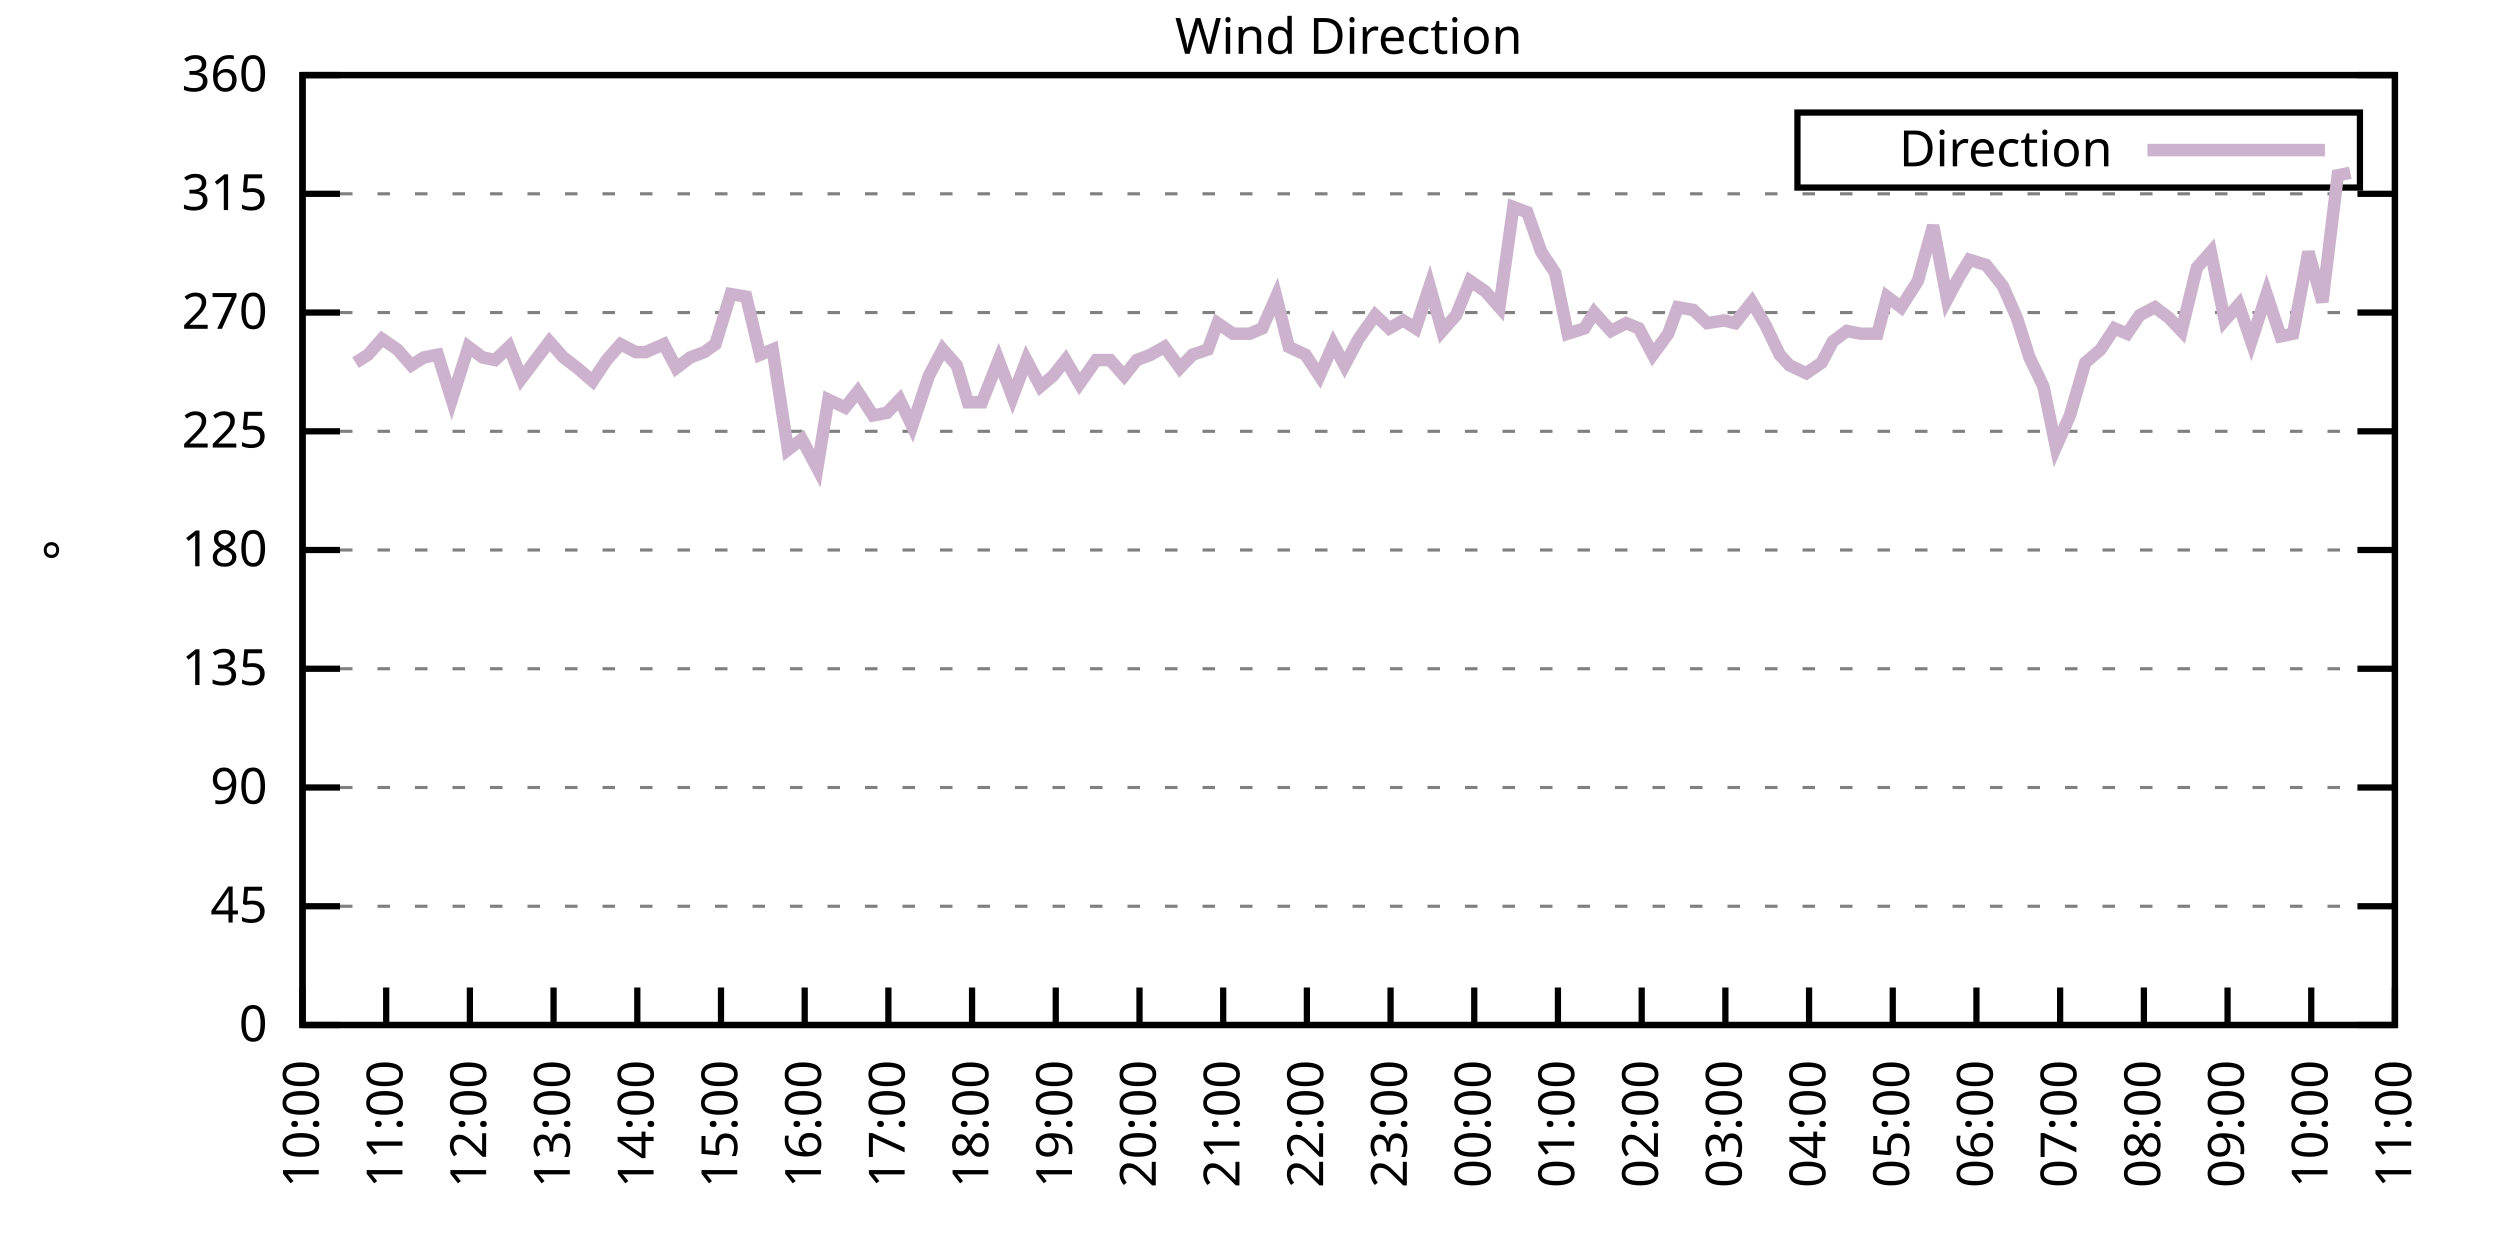
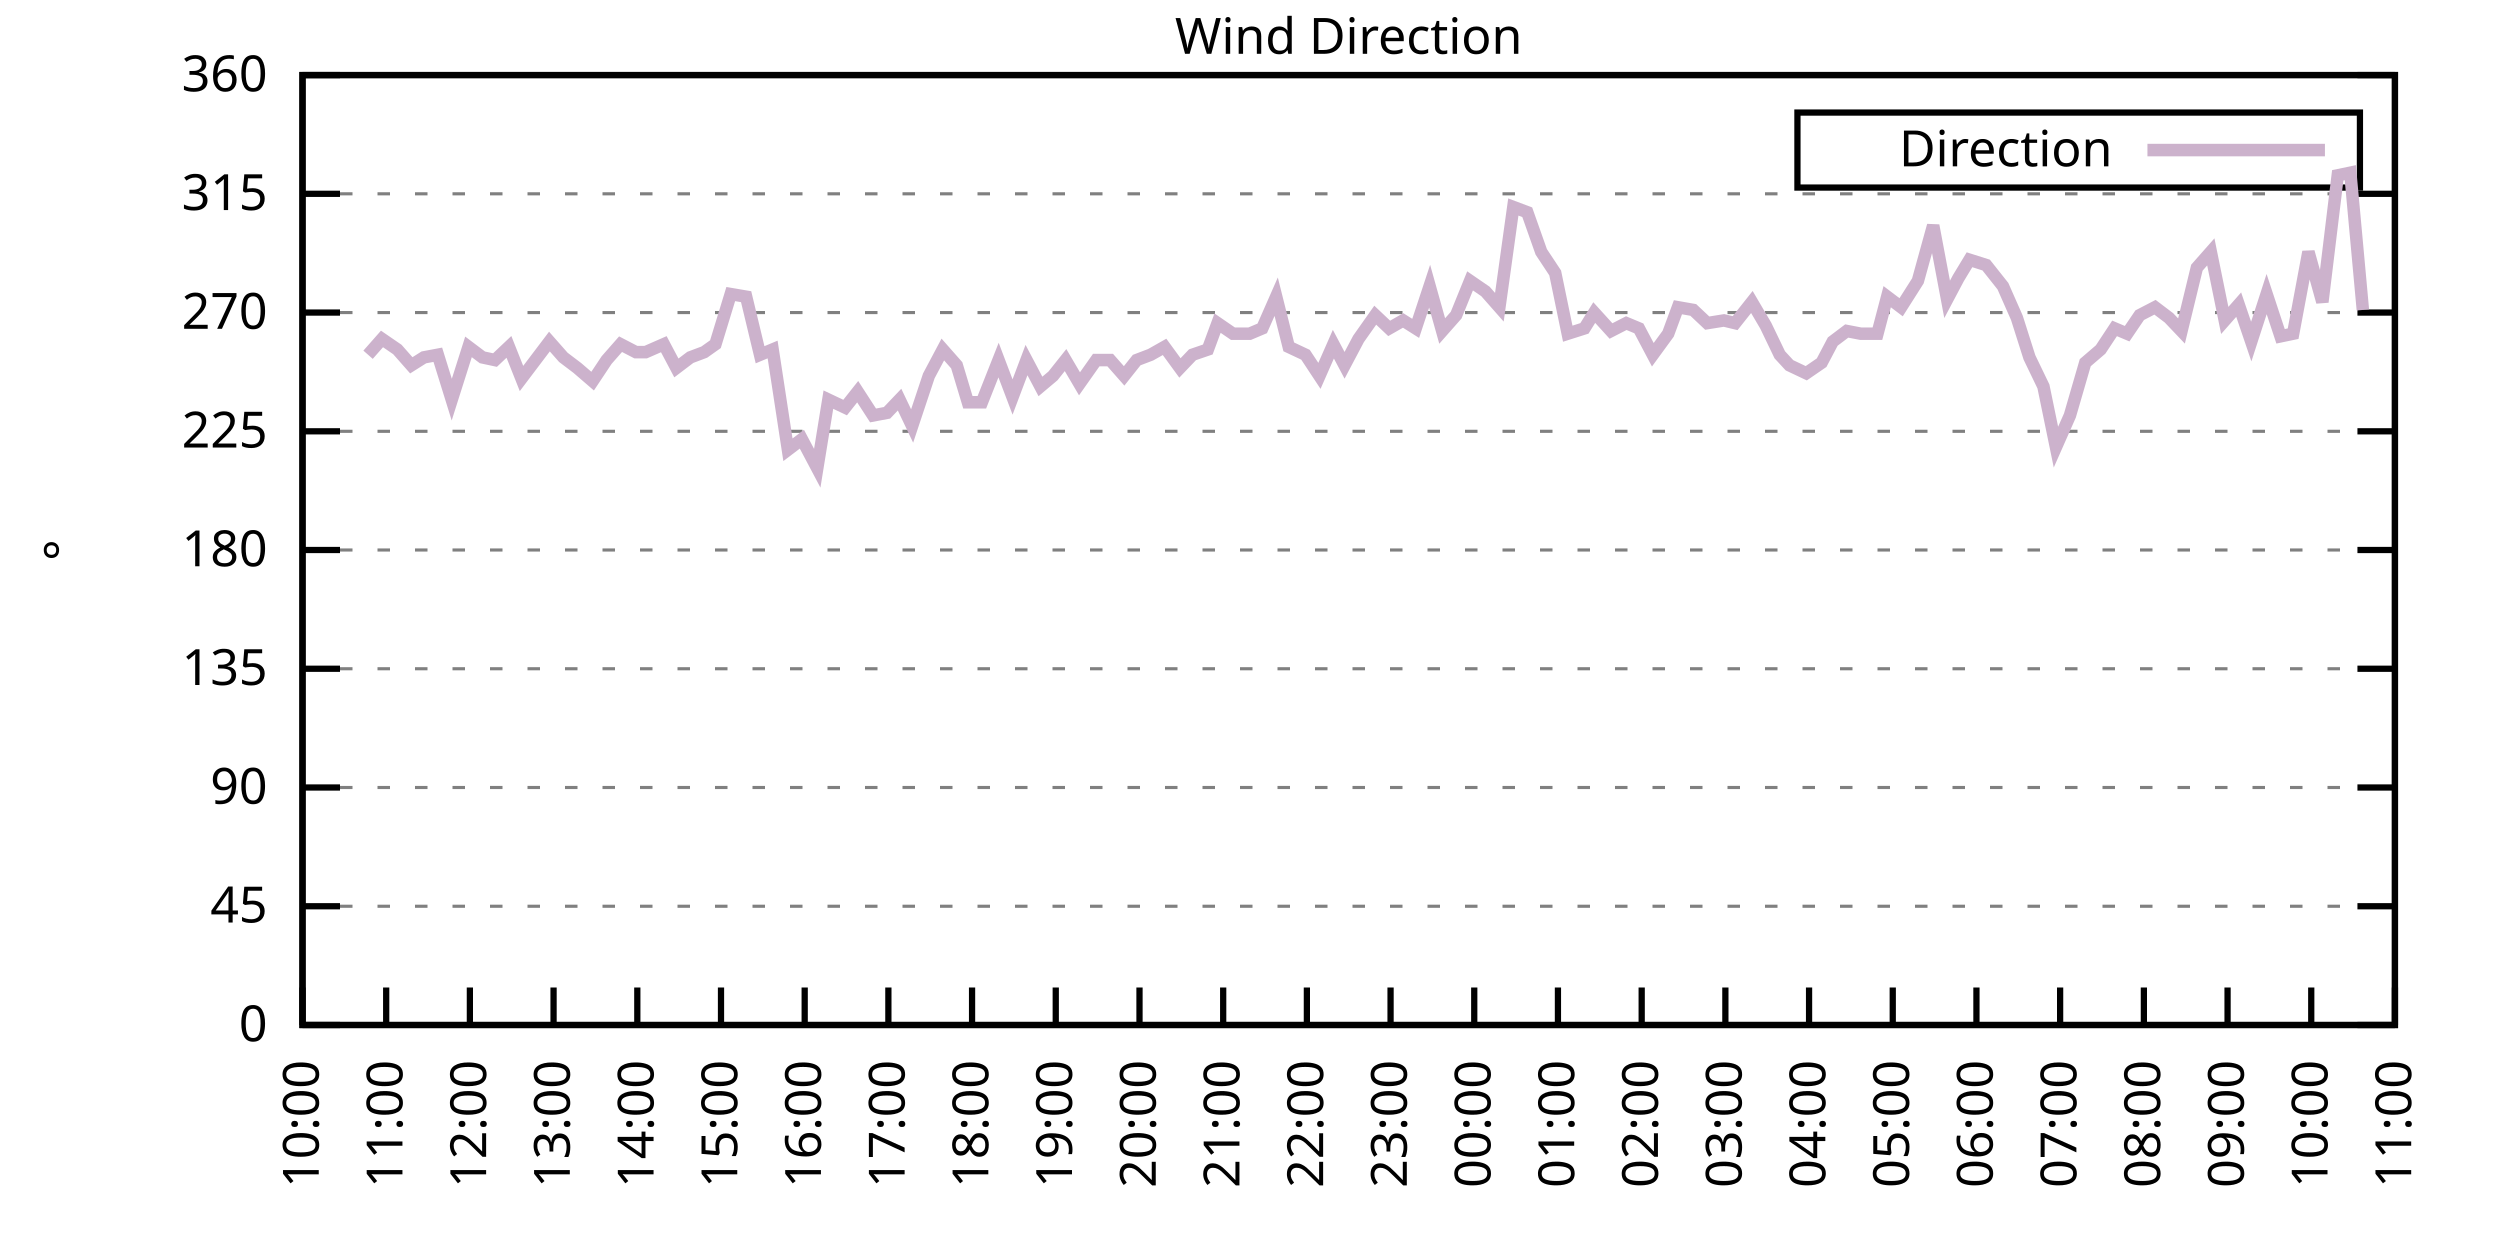
<svg xmlns="http://www.w3.org/2000/svg" xmlns:xlink="http://www.w3.org/1999/xlink" width="400" height="200" viewBox="0 0 400 200">
  <g id="gnuplot_canvas">
    <rect x="0" y="0" width="400" height="200" fill="none" />
    <defs>
      <circle id="gpDot" r="0.5" stroke-width="0.5" stroke="currentColor" />
      <path id="gpPt0" stroke-width="0.333" stroke="currentColor" d="M-1,0 h2 M0,-1 v2" />
      <path id="gpPt1" stroke-width="0.333" stroke="currentColor" d="M-1,-1 L1,1 M1,-1 L-1,1" />
      <path id="gpPt2" stroke-width="0.333" stroke="currentColor" d="M-1,0 L1,0 M0,-1 L0,1 M-1,-1 L1,1 M-1,1 L1,-1" />
      <rect id="gpPt3" stroke-width="0.333" stroke="currentColor" x="-1" y="-1" width="2" height="2" />
      <rect id="gpPt4" stroke-width="0.333" stroke="currentColor" fill="currentColor" x="-1" y="-1" width="2" height="2" />
      <circle id="gpPt5" stroke-width="0.333" stroke="currentColor" cx="0" cy="0" r="1" />
      <use xlink:href="#gpPt5" id="gpPt6" fill="currentColor" stroke="none" />
      <path id="gpPt7" stroke-width="0.333" stroke="currentColor" d="M0,-1.33 L-1.33,0.67 L1.33,0.67 z" />
      <use xlink:href="#gpPt7" id="gpPt8" fill="currentColor" stroke="none" />
      <use xlink:href="#gpPt7" id="gpPt9" stroke="currentColor" transform="rotate(180)" />
      <use xlink:href="#gpPt9" id="gpPt10" fill="currentColor" stroke="none" />
      <use xlink:href="#gpPt3" id="gpPt11" stroke="currentColor" transform="rotate(45)" />
      <use xlink:href="#gpPt11" id="gpPt12" fill="currentColor" stroke="none" />
      <path id="gpPt13" stroke-width="0.333" stroke="currentColor" d="M0,1.330 L1.265,0.411 L0.782,-1.067 L-0.782,-1.076 L-1.265,0.411 z" />
      <use xlink:href="#gpPt13" id="gpPt14" fill="currentColor" stroke="none" />
      <filter id="textbox" filterUnits="objectBoundingBox" x="0" y="0" height="1" width="1">
        <feFlood flood-color="white" flood-opacity="1" result="bgnd" />
        <feComposite in="SourceGraphic" in2="bgnd" operator="atop" />
      </filter>
      <filter id="greybox" filterUnits="objectBoundingBox" x="0" y="0" height="1" width="1">
        <feFlood flood-color="lightgrey" flood-opacity="1" result="grey" />
        <feComposite in="SourceGraphic" in2="grey" operator="atop" />
      </filter>
    </defs>
    <g fill="none" color="white" stroke="currentColor" stroke-width="1.00" stroke-linecap="butt" stroke-linejoin="miter">
</g>
    <g fill="none" color="black" stroke="currentColor" stroke-width="1.00" stroke-linecap="butt" stroke-linejoin="miter">
      <g stroke="none" shape-rendering="crispEdges">
        <polygon fill="rgb(255, 255, 255)" points="48.40,164.00 383.18,164.00 383.18,12.02 48.40,12.02 " />
      </g>
    </g>
    <g fill="none" color="black" stroke="currentColor" stroke-width="1.00" stroke-linecap="butt" stroke-linejoin="miter">
</g>
    <g fill="none" color="black" stroke="black" stroke-width="0.50" stroke-linecap="butt" stroke-linejoin="miter">
</g>
    <g fill="none" color="gray" stroke="currentColor" stroke-width="0.50" stroke-linecap="butt" stroke-linejoin="miter">
      <path stroke="gray" stroke-dasharray="2,4" class="gridline" d="M48.40,164.00 L383.19,164.00  " />
    </g>
    <g fill="none" color="gray" stroke="gray" stroke-width="1.00" stroke-linecap="butt" stroke-linejoin="miter">
</g>
    <g fill="none" color="black" stroke="currentColor" stroke-width="1.00" stroke-linecap="butt" stroke-linejoin="miter">
      <path stroke="black" d="M48.40,164.00 L54.40,164.00 M383.19,164.00 L377.19,164.00  " />
      <g transform="translate(42.80,166.60)" stroke="none" fill="black" font-family="Sans" font-size="8.00" text-anchor="end">
        <text>
          <tspan font-family="Sans"> 0</tspan>
        </text>
      </g>
    </g>
    <g fill="none" color="black" stroke="currentColor" stroke-width="1.00" stroke-linecap="butt" stroke-linejoin="miter">
</g>
    <g fill="none" color="black" stroke="black" stroke-width="0.50" stroke-linecap="butt" stroke-linejoin="miter">
</g>
    <g fill="none" color="gray" stroke="currentColor" stroke-width="0.50" stroke-linecap="butt" stroke-linejoin="miter">
      <path stroke="gray" stroke-dasharray="2,4" class="gridline" d="M48.40,145.00 L383.19,145.00  " />
    </g>
    <g fill="none" color="gray" stroke="gray" stroke-width="1.00" stroke-linecap="butt" stroke-linejoin="miter">
</g>
    <g fill="none" color="black" stroke="currentColor" stroke-width="1.00" stroke-linecap="butt" stroke-linejoin="miter">
      <path stroke="black" d="M48.40,145.00 L54.40,145.00 M383.19,145.00 L377.19,145.00  " />
      <g transform="translate(42.80,147.60)" stroke="none" fill="black" font-family="Sans" font-size="8.00" text-anchor="end">
        <text>
          <tspan font-family="Sans"> 45</tspan>
        </text>
      </g>
    </g>
    <g fill="none" color="black" stroke="currentColor" stroke-width="1.00" stroke-linecap="butt" stroke-linejoin="miter">
</g>
    <g fill="none" color="black" stroke="black" stroke-width="0.50" stroke-linecap="butt" stroke-linejoin="miter">
</g>
    <g fill="none" color="gray" stroke="currentColor" stroke-width="0.50" stroke-linecap="butt" stroke-linejoin="miter">
      <path stroke="gray" stroke-dasharray="2,4" class="gridline" d="M48.40,126.00 L383.19,126.00  " />
    </g>
    <g fill="none" color="gray" stroke="gray" stroke-width="1.00" stroke-linecap="butt" stroke-linejoin="miter">
</g>
    <g fill="none" color="black" stroke="currentColor" stroke-width="1.00" stroke-linecap="butt" stroke-linejoin="miter">
      <path stroke="black" d="M48.40,126.00 L54.40,126.00 M383.19,126.00 L377.19,126.00  " />
      <g transform="translate(42.80,128.60)" stroke="none" fill="black" font-family="Sans" font-size="8.00" text-anchor="end">
        <text>
          <tspan font-family="Sans"> 90</tspan>
        </text>
      </g>
    </g>
    <g fill="none" color="black" stroke="currentColor" stroke-width="1.00" stroke-linecap="butt" stroke-linejoin="miter">
</g>
    <g fill="none" color="black" stroke="black" stroke-width="0.50" stroke-linecap="butt" stroke-linejoin="miter">
</g>
    <g fill="none" color="gray" stroke="currentColor" stroke-width="0.50" stroke-linecap="butt" stroke-linejoin="miter">
      <path stroke="gray" stroke-dasharray="2,4" class="gridline" d="M48.40,107.00 L383.19,107.00  " />
    </g>
    <g fill="none" color="gray" stroke="gray" stroke-width="1.00" stroke-linecap="butt" stroke-linejoin="miter">
</g>
    <g fill="none" color="black" stroke="currentColor" stroke-width="1.00" stroke-linecap="butt" stroke-linejoin="miter">
      <path stroke="black" d="M48.40,107.00 L54.40,107.00 M383.19,107.00 L377.19,107.00  " />
      <g transform="translate(42.80,109.60)" stroke="none" fill="black" font-family="Sans" font-size="8.00" text-anchor="end">
        <text>
          <tspan font-family="Sans"> 135</tspan>
        </text>
      </g>
    </g>
    <g fill="none" color="black" stroke="currentColor" stroke-width="1.00" stroke-linecap="butt" stroke-linejoin="miter">
</g>
    <g fill="none" color="black" stroke="black" stroke-width="0.50" stroke-linecap="butt" stroke-linejoin="miter">
</g>
    <g fill="none" color="gray" stroke="currentColor" stroke-width="0.50" stroke-linecap="butt" stroke-linejoin="miter">
      <path stroke="gray" stroke-dasharray="2,4" class="gridline" d="M48.40,88.00 L383.19,88.00  " />
    </g>
    <g fill="none" color="gray" stroke="gray" stroke-width="1.00" stroke-linecap="butt" stroke-linejoin="miter">
</g>
    <g fill="none" color="black" stroke="currentColor" stroke-width="1.00" stroke-linecap="butt" stroke-linejoin="miter">
      <path stroke="black" d="M48.40,88.00 L54.40,88.00 M383.19,88.00 L377.19,88.00  " />
      <g transform="translate(42.80,90.60)" stroke="none" fill="black" font-family="Sans" font-size="8.00" text-anchor="end">
        <text>
          <tspan font-family="Sans"> 180</tspan>
        </text>
      </g>
    </g>
    <g fill="none" color="black" stroke="currentColor" stroke-width="1.00" stroke-linecap="butt" stroke-linejoin="miter">
</g>
    <g fill="none" color="black" stroke="black" stroke-width="0.50" stroke-linecap="butt" stroke-linejoin="miter">
</g>
    <g fill="none" color="gray" stroke="currentColor" stroke-width="0.50" stroke-linecap="butt" stroke-linejoin="miter">
      <path stroke="gray" stroke-dasharray="2,4" class="gridline" d="M48.40,69.01 L383.19,69.01  " />
    </g>
    <g fill="none" color="gray" stroke="gray" stroke-width="1.00" stroke-linecap="butt" stroke-linejoin="miter">
</g>
    <g fill="none" color="black" stroke="currentColor" stroke-width="1.00" stroke-linecap="butt" stroke-linejoin="miter">
      <path stroke="black" d="M48.40,69.01 L54.40,69.01 M383.19,69.01 L377.19,69.01  " />
      <g transform="translate(42.80,71.61)" stroke="none" fill="black" font-family="Sans" font-size="8.00" text-anchor="end">
        <text>
          <tspan font-family="Sans"> 225</tspan>
        </text>
      </g>
    </g>
    <g fill="none" color="black" stroke="currentColor" stroke-width="1.00" stroke-linecap="butt" stroke-linejoin="miter">
</g>
    <g fill="none" color="black" stroke="black" stroke-width="0.50" stroke-linecap="butt" stroke-linejoin="miter">
</g>
    <g fill="none" color="gray" stroke="currentColor" stroke-width="0.50" stroke-linecap="butt" stroke-linejoin="miter">
      <path stroke="gray" stroke-dasharray="2,4" class="gridline" d="M48.40,50.01 L383.19,50.01  " />
    </g>
    <g fill="none" color="gray" stroke="gray" stroke-width="1.00" stroke-linecap="butt" stroke-linejoin="miter">
</g>
    <g fill="none" color="black" stroke="currentColor" stroke-width="1.00" stroke-linecap="butt" stroke-linejoin="miter">
      <path stroke="black" d="M48.40,50.01 L54.40,50.01 M383.19,50.01 L377.19,50.01  " />
      <g transform="translate(42.80,52.61)" stroke="none" fill="black" font-family="Sans" font-size="8.00" text-anchor="end">
        <text>
          <tspan font-family="Sans"> 270</tspan>
        </text>
      </g>
    </g>
    <g fill="none" color="black" stroke="currentColor" stroke-width="1.00" stroke-linecap="butt" stroke-linejoin="miter">
</g>
    <g fill="none" color="black" stroke="black" stroke-width="0.50" stroke-linecap="butt" stroke-linejoin="miter">
</g>
    <g fill="none" color="gray" stroke="currentColor" stroke-width="0.50" stroke-linecap="butt" stroke-linejoin="miter">
      <path stroke="gray" stroke-dasharray="2,4" class="gridline" d="M48.40,31.01 L383.19,31.01  " />
    </g>
    <g fill="none" color="gray" stroke="gray" stroke-width="1.00" stroke-linecap="butt" stroke-linejoin="miter">
</g>
    <g fill="none" color="black" stroke="currentColor" stroke-width="1.00" stroke-linecap="butt" stroke-linejoin="miter">
      <path stroke="black" d="M48.40,31.01 L54.40,31.01 M383.19,31.01 L377.19,31.01  " />
      <g transform="translate(42.80,33.61)" stroke="none" fill="black" font-family="Sans" font-size="8.00" text-anchor="end">
        <text>
          <tspan font-family="Sans"> 315</tspan>
        </text>
      </g>
    </g>
    <g fill="none" color="black" stroke="currentColor" stroke-width="1.00" stroke-linecap="butt" stroke-linejoin="miter">
</g>
    <g fill="none" color="black" stroke="black" stroke-width="0.50" stroke-linecap="butt" stroke-linejoin="miter">
</g>
    <g fill="none" color="gray" stroke="currentColor" stroke-width="0.50" stroke-linecap="butt" stroke-linejoin="miter">
      <path stroke="gray" stroke-dasharray="2,4" class="gridline" d="M48.40,12.01 L383.19,12.01  " />
    </g>
    <g fill="none" color="gray" stroke="gray" stroke-width="1.00" stroke-linecap="butt" stroke-linejoin="miter">
</g>
    <g fill="none" color="black" stroke="currentColor" stroke-width="1.00" stroke-linecap="butt" stroke-linejoin="miter">
      <path stroke="black" d="M48.40,12.01 L54.40,12.01 M383.19,12.01 L377.19,12.01  " />
      <g transform="translate(42.80,14.61)" stroke="none" fill="black" font-family="Sans" font-size="8.00" text-anchor="end">
        <text>
          <tspan font-family="Sans"> 360</tspan>
        </text>
      </g>
    </g>
    <g fill="none" color="black" stroke="currentColor" stroke-width="1.00" stroke-linecap="butt" stroke-linejoin="miter">
      <path stroke="black" d="M48.40,164.00 L48.40,158.00  " />
      <g transform="translate(51.00,169.60) rotate(270.00)" stroke="none" fill="black" font-family="Sans" font-size="8.00" text-anchor="end">
        <text>
          <tspan font-family="Sans">10:00</tspan>
        </text>
      </g>
    </g>
    <g fill="none" color="black" stroke="currentColor" stroke-width="1.00" stroke-linecap="butt" stroke-linejoin="miter">
      <path stroke="black" d="M61.79,164.00 L61.79,158.00  " />
      <g transform="translate(64.39,169.60) rotate(270.00)" stroke="none" fill="black" font-family="Sans" font-size="8.00" text-anchor="end">
        <text>
          <tspan font-family="Sans">11:00</tspan>
        </text>
      </g>
    </g>
    <g fill="none" color="black" stroke="currentColor" stroke-width="1.00" stroke-linecap="butt" stroke-linejoin="miter">
      <path stroke="black" d="M75.18,164.00 L75.18,158.00  " />
      <g transform="translate(77.78,169.60) rotate(270.00)" stroke="none" fill="black" font-family="Sans" font-size="8.00" text-anchor="end">
        <text>
          <tspan font-family="Sans">12:00</tspan>
        </text>
      </g>
    </g>
    <g fill="none" color="black" stroke="currentColor" stroke-width="1.00" stroke-linecap="butt" stroke-linejoin="miter">
      <path stroke="black" d="M88.57,164.00 L88.57,158.00  " />
      <g transform="translate(91.17,169.60) rotate(270.00)" stroke="none" fill="black" font-family="Sans" font-size="8.00" text-anchor="end">
        <text>
          <tspan font-family="Sans">13:00</tspan>
        </text>
      </g>
    </g>
    <g fill="none" color="black" stroke="currentColor" stroke-width="1.00" stroke-linecap="butt" stroke-linejoin="miter">
      <path stroke="black" d="M101.97,164.00 L101.97,158.00  " />
      <g transform="translate(104.57,169.60) rotate(270.00)" stroke="none" fill="black" font-family="Sans" font-size="8.00" text-anchor="end">
        <text>
          <tspan font-family="Sans">14:00</tspan>
        </text>
      </g>
    </g>
    <g fill="none" color="black" stroke="currentColor" stroke-width="1.00" stroke-linecap="butt" stroke-linejoin="miter">
      <path stroke="black" d="M115.36,164.00 L115.36,158.00  " />
      <g transform="translate(117.96,169.60) rotate(270.00)" stroke="none" fill="black" font-family="Sans" font-size="8.00" text-anchor="end">
        <text>
          <tspan font-family="Sans">15:00</tspan>
        </text>
      </g>
    </g>
    <g fill="none" color="black" stroke="currentColor" stroke-width="1.00" stroke-linecap="butt" stroke-linejoin="miter">
      <path stroke="black" d="M128.75,164.00 L128.75,158.00  " />
      <g transform="translate(131.35,169.60) rotate(270.00)" stroke="none" fill="black" font-family="Sans" font-size="8.00" text-anchor="end">
        <text>
          <tspan font-family="Sans">16:00</tspan>
        </text>
      </g>
    </g>
    <g fill="none" color="black" stroke="currentColor" stroke-width="1.00" stroke-linecap="butt" stroke-linejoin="miter">
      <path stroke="black" d="M142.14,164.00 L142.14,158.00  " />
      <g transform="translate(144.74,169.60) rotate(270.00)" stroke="none" fill="black" font-family="Sans" font-size="8.00" text-anchor="end">
        <text>
          <tspan font-family="Sans">17:00</tspan>
        </text>
      </g>
    </g>
    <g fill="none" color="black" stroke="currentColor" stroke-width="1.00" stroke-linecap="butt" stroke-linejoin="miter">
      <path stroke="black" d="M155.53,164.00 L155.53,158.00  " />
      <g transform="translate(158.13,169.60) rotate(270.00)" stroke="none" fill="black" font-family="Sans" font-size="8.00" text-anchor="end">
        <text>
          <tspan font-family="Sans">18:00</tspan>
        </text>
      </g>
    </g>
    <g fill="none" color="black" stroke="currentColor" stroke-width="1.00" stroke-linecap="butt" stroke-linejoin="miter">
      <path stroke="black" d="M168.92,164.00 L168.92,158.00  " />
      <g transform="translate(171.52,169.60) rotate(270.00)" stroke="none" fill="black" font-family="Sans" font-size="8.00" text-anchor="end">
        <text>
          <tspan font-family="Sans">19:00</tspan>
        </text>
      </g>
    </g>
    <g fill="none" color="black" stroke="currentColor" stroke-width="1.00" stroke-linecap="butt" stroke-linejoin="miter">
      <path stroke="black" d="M182.32,164.00 L182.32,158.00  " />
      <g transform="translate(184.92,169.60) rotate(270.00)" stroke="none" fill="black" font-family="Sans" font-size="8.00" text-anchor="end">
        <text>
          <tspan font-family="Sans">20:00</tspan>
        </text>
      </g>
    </g>
    <g fill="none" color="black" stroke="currentColor" stroke-width="1.00" stroke-linecap="butt" stroke-linejoin="miter">
      <path stroke="black" d="M195.71,164.00 L195.71,158.00  " />
      <g transform="translate(198.31,169.60) rotate(270.00)" stroke="none" fill="black" font-family="Sans" font-size="8.00" text-anchor="end">
        <text>
          <tspan font-family="Sans">21:00</tspan>
        </text>
      </g>
    </g>
    <g fill="none" color="black" stroke="currentColor" stroke-width="1.00" stroke-linecap="butt" stroke-linejoin="miter">
      <path stroke="black" d="M209.10,164.00 L209.10,158.00  " />
      <g transform="translate(211.70,169.60) rotate(270.00)" stroke="none" fill="black" font-family="Sans" font-size="8.00" text-anchor="end">
        <text>
          <tspan font-family="Sans">22:00</tspan>
        </text>
      </g>
    </g>
    <g fill="none" color="black" stroke="currentColor" stroke-width="1.00" stroke-linecap="butt" stroke-linejoin="miter">
      <path stroke="black" d="M222.49,164.00 L222.49,158.00  " />
      <g transform="translate(225.09,169.60) rotate(270.00)" stroke="none" fill="black" font-family="Sans" font-size="8.00" text-anchor="end">
        <text>
          <tspan font-family="Sans">23:00</tspan>
        </text>
      </g>
    </g>
    <g fill="none" color="black" stroke="currentColor" stroke-width="1.00" stroke-linecap="butt" stroke-linejoin="miter">
      <path stroke="black" d="M235.88,164.00 L235.88,158.00  " />
      <g transform="translate(238.48,169.60) rotate(270.00)" stroke="none" fill="black" font-family="Sans" font-size="8.00" text-anchor="end">
        <text>
          <tspan font-family="Sans">00:00</tspan>
        </text>
      </g>
    </g>
    <g fill="none" color="black" stroke="currentColor" stroke-width="1.00" stroke-linecap="butt" stroke-linejoin="miter">
      <path stroke="black" d="M249.27,164.00 L249.27,158.00  " />
      <g transform="translate(251.87,169.60) rotate(270.00)" stroke="none" fill="black" font-family="Sans" font-size="8.00" text-anchor="end">
        <text>
          <tspan font-family="Sans">01:00</tspan>
        </text>
      </g>
    </g>
    <g fill="none" color="black" stroke="currentColor" stroke-width="1.00" stroke-linecap="butt" stroke-linejoin="miter">
      <path stroke="black" d="M262.67,164.00 L262.67,158.00  " />
      <g transform="translate(265.27,169.60) rotate(270.00)" stroke="none" fill="black" font-family="Sans" font-size="8.00" text-anchor="end">
        <text>
          <tspan font-family="Sans">02:00</tspan>
        </text>
      </g>
    </g>
    <g fill="none" color="black" stroke="currentColor" stroke-width="1.00" stroke-linecap="butt" stroke-linejoin="miter">
      <path stroke="black" d="M276.06,164.00 L276.06,158.00  " />
      <g transform="translate(278.66,169.60) rotate(270.00)" stroke="none" fill="black" font-family="Sans" font-size="8.00" text-anchor="end">
        <text>
          <tspan font-family="Sans">03:00</tspan>
        </text>
      </g>
    </g>
    <g fill="none" color="black" stroke="currentColor" stroke-width="1.00" stroke-linecap="butt" stroke-linejoin="miter">
      <path stroke="black" d="M289.45,164.00 L289.45,158.00  " />
      <g transform="translate(292.05,169.60) rotate(270.00)" stroke="none" fill="black" font-family="Sans" font-size="8.00" text-anchor="end">
        <text>
          <tspan font-family="Sans">04:00</tspan>
        </text>
      </g>
    </g>
    <g fill="none" color="black" stroke="currentColor" stroke-width="1.00" stroke-linecap="butt" stroke-linejoin="miter">
      <path stroke="black" d="M302.84,164.00 L302.84,158.00  " />
      <g transform="translate(305.44,169.60) rotate(270.00)" stroke="none" fill="black" font-family="Sans" font-size="8.00" text-anchor="end">
        <text>
          <tspan font-family="Sans">05:00</tspan>
        </text>
      </g>
    </g>
    <g fill="none" color="black" stroke="currentColor" stroke-width="1.00" stroke-linecap="butt" stroke-linejoin="miter">
      <path stroke="black" d="M316.23,164.00 L316.23,158.00  " />
      <g transform="translate(318.83,169.60) rotate(270.00)" stroke="none" fill="black" font-family="Sans" font-size="8.00" text-anchor="end">
        <text>
          <tspan font-family="Sans">06:00</tspan>
        </text>
      </g>
    </g>
    <g fill="none" color="black" stroke="currentColor" stroke-width="1.00" stroke-linecap="butt" stroke-linejoin="miter">
      <path stroke="black" d="M329.62,164.00 L329.62,158.00  " />
      <g transform="translate(332.22,169.60) rotate(270.00)" stroke="none" fill="black" font-family="Sans" font-size="8.00" text-anchor="end">
        <text>
          <tspan font-family="Sans">07:00</tspan>
        </text>
      </g>
    </g>
    <g fill="none" color="black" stroke="currentColor" stroke-width="1.00" stroke-linecap="butt" stroke-linejoin="miter">
      <path stroke="black" d="M343.02,164.00 L343.02,158.00  " />
      <g transform="translate(345.62,169.60) rotate(270.00)" stroke="none" fill="black" font-family="Sans" font-size="8.00" text-anchor="end">
        <text>
          <tspan font-family="Sans">08:00</tspan>
        </text>
      </g>
    </g>
    <g fill="none" color="black" stroke="currentColor" stroke-width="1.00" stroke-linecap="butt" stroke-linejoin="miter">
      <path stroke="black" d="M356.41,164.00 L356.41,158.00  " />
      <g transform="translate(359.01,169.60) rotate(270.00)" stroke="none" fill="black" font-family="Sans" font-size="8.00" text-anchor="end">
        <text>
          <tspan font-family="Sans">09:00</tspan>
        </text>
      </g>
    </g>
    <g fill="none" color="black" stroke="currentColor" stroke-width="1.00" stroke-linecap="butt" stroke-linejoin="miter">
      <path stroke="black" d="M369.80,164.00 L369.80,158.00  " />
      <g transform="translate(372.40,169.60) rotate(270.00)" stroke="none" fill="black" font-family="Sans" font-size="8.00" text-anchor="end">
        <text>
          <tspan font-family="Sans">10:00</tspan>
        </text>
      </g>
    </g>
    <g fill="none" color="black" stroke="currentColor" stroke-width="1.00" stroke-linecap="butt" stroke-linejoin="miter">
      <path stroke="black" d="M383.19,164.00 L383.19,158.00  " />
      <g transform="translate(385.79,169.60) rotate(270.00)" stroke="none" fill="black" font-family="Sans" font-size="8.00" text-anchor="end">
        <text>
          <tspan font-family="Sans">11:00</tspan>
        </text>
      </g>
    </g>
    <g fill="none" color="black" stroke="currentColor" stroke-width="1.00" stroke-linecap="butt" stroke-linejoin="miter">
</g>
    <g fill="none" color="black" stroke="currentColor" stroke-width="1.00" stroke-linecap="butt" stroke-linejoin="miter">
      <path stroke="black" d="M48.40,12.01 L48.40,164.00 L383.19,164.00 L383.19,12.01 L48.40,12.01 Z  " />
    </g>
    <g fill="none" color="black" stroke="currentColor" stroke-width="1.00" stroke-linecap="butt" stroke-linejoin="miter">
</g>
    <g fill="none" color="black" stroke="currentColor" stroke-width="1.00" stroke-linecap="butt" stroke-linejoin="miter">
      <path stroke="black" d="M287.59,30.01 L287.59,18.01 L377.59,18.01 L377.59,30.01 L287.59,30.01 Z  " />
    </g>
    <g id="Wind_direction_plot_1">
      <g fill="none" color="white" stroke="black" stroke-width="2.00" stroke-linecap="butt" stroke-linejoin="miter">
</g>
      <g fill="none" color="black" stroke="currentColor" stroke-width="2.00" stroke-linecap="butt" stroke-linejoin="miter">
        <g transform="translate(337.99,26.61)" stroke="none" fill="black" font-family="Sans" font-size="8.00" text-anchor="end">
          <text>
            <tspan font-family="Sans">Direction</tspan>
          </text>
        </g>
      </g>
      <g fill="none" color="black" stroke="currentColor" stroke-width="2.00" stroke-linecap="butt" stroke-linejoin="miter">
-         <path stroke="rgb(204, 178, 204)" d="M343.59,24.01 L371.99,24.01 M56.88,58.03 L58.89,56.76 L61.12,54.23 L63.58,55.92 L65.81,58.45 L67.82,57.18   L70.05,56.76 L72.28,63.94 L74.96,55.50 L77.19,57.18 L79.20,57.61 L81.43,55.50 L83.44,60.56 L85.67,57.61   L87.91,54.65 L90.14,57.18 L92.37,58.87 L94.82,60.98 L97.06,57.61 L99.29,55.07 L101.74,56.34 L103.31,56.34   L106.21,55.07 L108.22,58.87 L110.45,57.18 L112.68,56.34 L114.47,55.07 L116.92,47.05 L119.38,47.47 L121.61,56.76   L123.62,55.92 L126.07,71.96 L128.30,70.27 L130.76,74.92 L132.54,63.94 L135.22,65.21 L137.23,62.67 L139.69,66.47   L141.92,66.05 L143.93,63.94 L145.94,68.16 L148.61,60.14 L150.85,55.92 L153.08,58.45 L154.86,64.36 L157.10,64.36   L159.77,57.61 L162.01,63.52 L164.24,57.61 L166.47,61.83 L168.48,60.14 L170.49,57.61 L172.72,61.41 L175.40,57.61   L177.63,57.61 L179.86,60.14 L181.87,57.61 L184.10,56.76 L186.33,55.50 L188.79,58.87 L190.80,56.76 L193.25,55.92   L194.81,51.70 L197.27,53.39 L199.95,53.39 L201.96,52.54 L204.19,47.47 L206.20,55.50 L208.88,56.76 L211.11,60.14   L213.34,55.07 L215.13,58.45 L217.36,54.23 L220.04,50.43 L222.27,52.54 L224.50,51.27 L226.51,52.54 L228.74,45.79   L230.75,52.96 L232.98,50.43 L235.21,44.94 L237.67,46.63 L239.90,49.16 L242.13,33.12 L244.36,33.96 L246.60,40.30   L248.83,43.67 L250.84,53.39 L253.51,52.54 L255.08,50.01 L257.76,52.96 L260.21,51.70 L262.22,52.54 L264.45,56.76   L266.91,53.39 L268.47,49.16 L270.92,49.59 L273.16,51.70 L275.83,51.27 L277.62,51.70 L280.30,48.32 L282.53,52.12   L284.76,56.76 L286.32,58.45 L289.00,59.72 L291.46,58.03 L293.24,54.65 L295.48,52.96 L297.71,53.39 L300.39,53.39   L301.95,47.47 L304.18,49.16 L306.86,44.94 L309.31,36.08 L311.54,47.90 L313.33,44.52 L315.12,41.56 L317.79,42.41   L320.47,45.79 L322.70,50.85 L324.71,57.18 L326.95,61.83 L328.95,71.54 L331.19,66.47 L333.64,58.03 L336.10,55.92   L338.33,52.54 L340.34,53.39 L342.35,50.43 L344.80,49.16 L347.03,50.85 L349.04,52.96 L351.50,42.83 L353.73,40.30   L355.96,51.27 L358.19,48.74 L360.20,54.65 L362.66,47.05 L364.89,53.81 L366.90,53.39 L369.35,40.30 L371.58,48.32   L374.04,28.05 L376.05,27.63  " />
+         <path stroke="rgb(204, 178, 204)" d="M343.59,24.01 L371.99,24.01 M58.89,56.76 L61.12,54.23 L63.58,55.92 L65.81,58.45 L67.82,57.18 L70.05,56.76   L72.28,63.94 L74.96,55.50 L77.19,57.18 L79.20,57.61 L81.43,55.50 L83.44,60.56 L85.67,57.61 L87.91,54.65   L90.14,57.18 L92.37,58.87 L94.82,60.98 L97.06,57.61 L99.29,55.07 L101.74,56.34 L103.31,56.34 L106.21,55.07   L108.22,58.87 L110.45,57.18 L112.68,56.34 L114.47,55.07 L116.92,47.05 L119.38,47.47 L121.61,56.76 L123.62,55.92   L126.07,71.96 L128.30,70.27 L130.76,74.92 L132.54,63.94 L135.22,65.21 L137.23,62.67 L139.69,66.47 L141.92,66.05   L143.93,63.94 L145.94,68.16 L148.61,60.14 L150.85,55.92 L153.08,58.45 L154.86,64.36 L157.10,64.36 L159.77,57.61   L162.01,63.52 L164.24,57.61 L166.47,61.83 L168.48,60.14 L170.49,57.61 L172.72,61.41 L175.40,57.61 L177.63,57.61   L179.86,60.14 L181.87,57.61 L184.10,56.76 L186.33,55.50 L188.79,58.87 L190.80,56.76 L193.25,55.92 L194.81,51.70   L197.27,53.39 L199.95,53.39 L201.96,52.54 L204.19,47.47 L206.20,55.50 L208.88,56.76 L211.11,60.14 L213.34,55.07   L215.13,58.45 L217.36,54.23 L220.04,50.43 L222.27,52.54 L224.50,51.27 L226.51,52.54 L228.74,45.79 L230.75,52.96   L232.98,50.43 L235.21,44.94 L237.67,46.63 L239.90,49.16 L242.13,33.12 L244.36,33.96 L246.60,40.30 L248.83,43.67   L250.84,53.39 L253.51,52.54 L255.08,50.01 L257.76,52.96 L260.21,51.70 L262.22,52.54 L264.45,56.76 L266.91,53.39   L268.47,49.16 L270.92,49.59 L273.16,51.70 L275.83,51.27 L277.62,51.70 L280.30,48.32 L282.53,52.12 L284.76,56.76   L286.32,58.45 L289.00,59.72 L291.46,58.03 L293.24,54.65 L295.48,52.96 L297.71,53.39 L300.39,53.39 L301.95,47.47   L304.18,49.16 L306.86,44.94 L309.31,36.08 L311.54,47.90 L313.33,44.52 L315.12,41.56 L317.79,42.41 L320.47,45.79   L322.70,50.85 L324.71,57.18 L326.95,61.83 L328.95,71.54 L331.19,66.47 L333.64,58.03 L336.10,55.92 L338.33,52.54   L340.34,53.39 L342.35,50.43 L344.80,49.16 L347.03,50.85 L349.04,52.96 L351.50,42.83 L353.73,40.30 L355.96,51.27   L358.19,48.74 L360.20,54.65 L362.66,47.05 L364.89,53.81 L366.90,53.39 L369.35,40.30 L371.58,48.32 L374.04,28.05   L376.05,27.63 L378.06,49.59  " />
      </g>
    </g>
    <g fill="none" color="black" stroke="currentColor" stroke-width="2.00" stroke-linecap="butt" stroke-linejoin="miter">
</g>
    <g fill="none" color="black" stroke="black" stroke-width="1.00" stroke-linecap="butt" stroke-linejoin="miter">
</g>
    <g fill="none" color="black" stroke="currentColor" stroke-width="1.00" stroke-linecap="butt" stroke-linejoin="miter">
      <path stroke="black" d="M48.40,12.01 L48.40,164.00 L383.19,164.00 L383.19,12.01 L48.40,12.01 Z  " />
      <g transform="translate(12.80,88.01) rotate(270.00)" stroke="none" fill="black" font-family="Sans" font-size="8.00" text-anchor="middle">
        <text>
          <tspan font-family="Sans">°</tspan>
        </text>
      </g>
    </g>
    <g fill="none" color="black" stroke="currentColor" stroke-width="1.00" stroke-linecap="butt" stroke-linejoin="miter">
</g>
    <g fill="none" color="black" stroke="currentColor" stroke-width="1.00" stroke-linecap="butt" stroke-linejoin="miter">
      <g transform="translate(215.79,8.61)" stroke="none" fill="black" font-family="Sans" font-size="8.00" text-anchor="middle">
        <text>
          <tspan font-family="Sans">Wind Direction</tspan>
        </text>
      </g>
    </g>
    <g fill="none" color="black" stroke="currentColor" stroke-width="1.00" stroke-linecap="butt" stroke-linejoin="miter">
</g>
  </g>
</svg>
